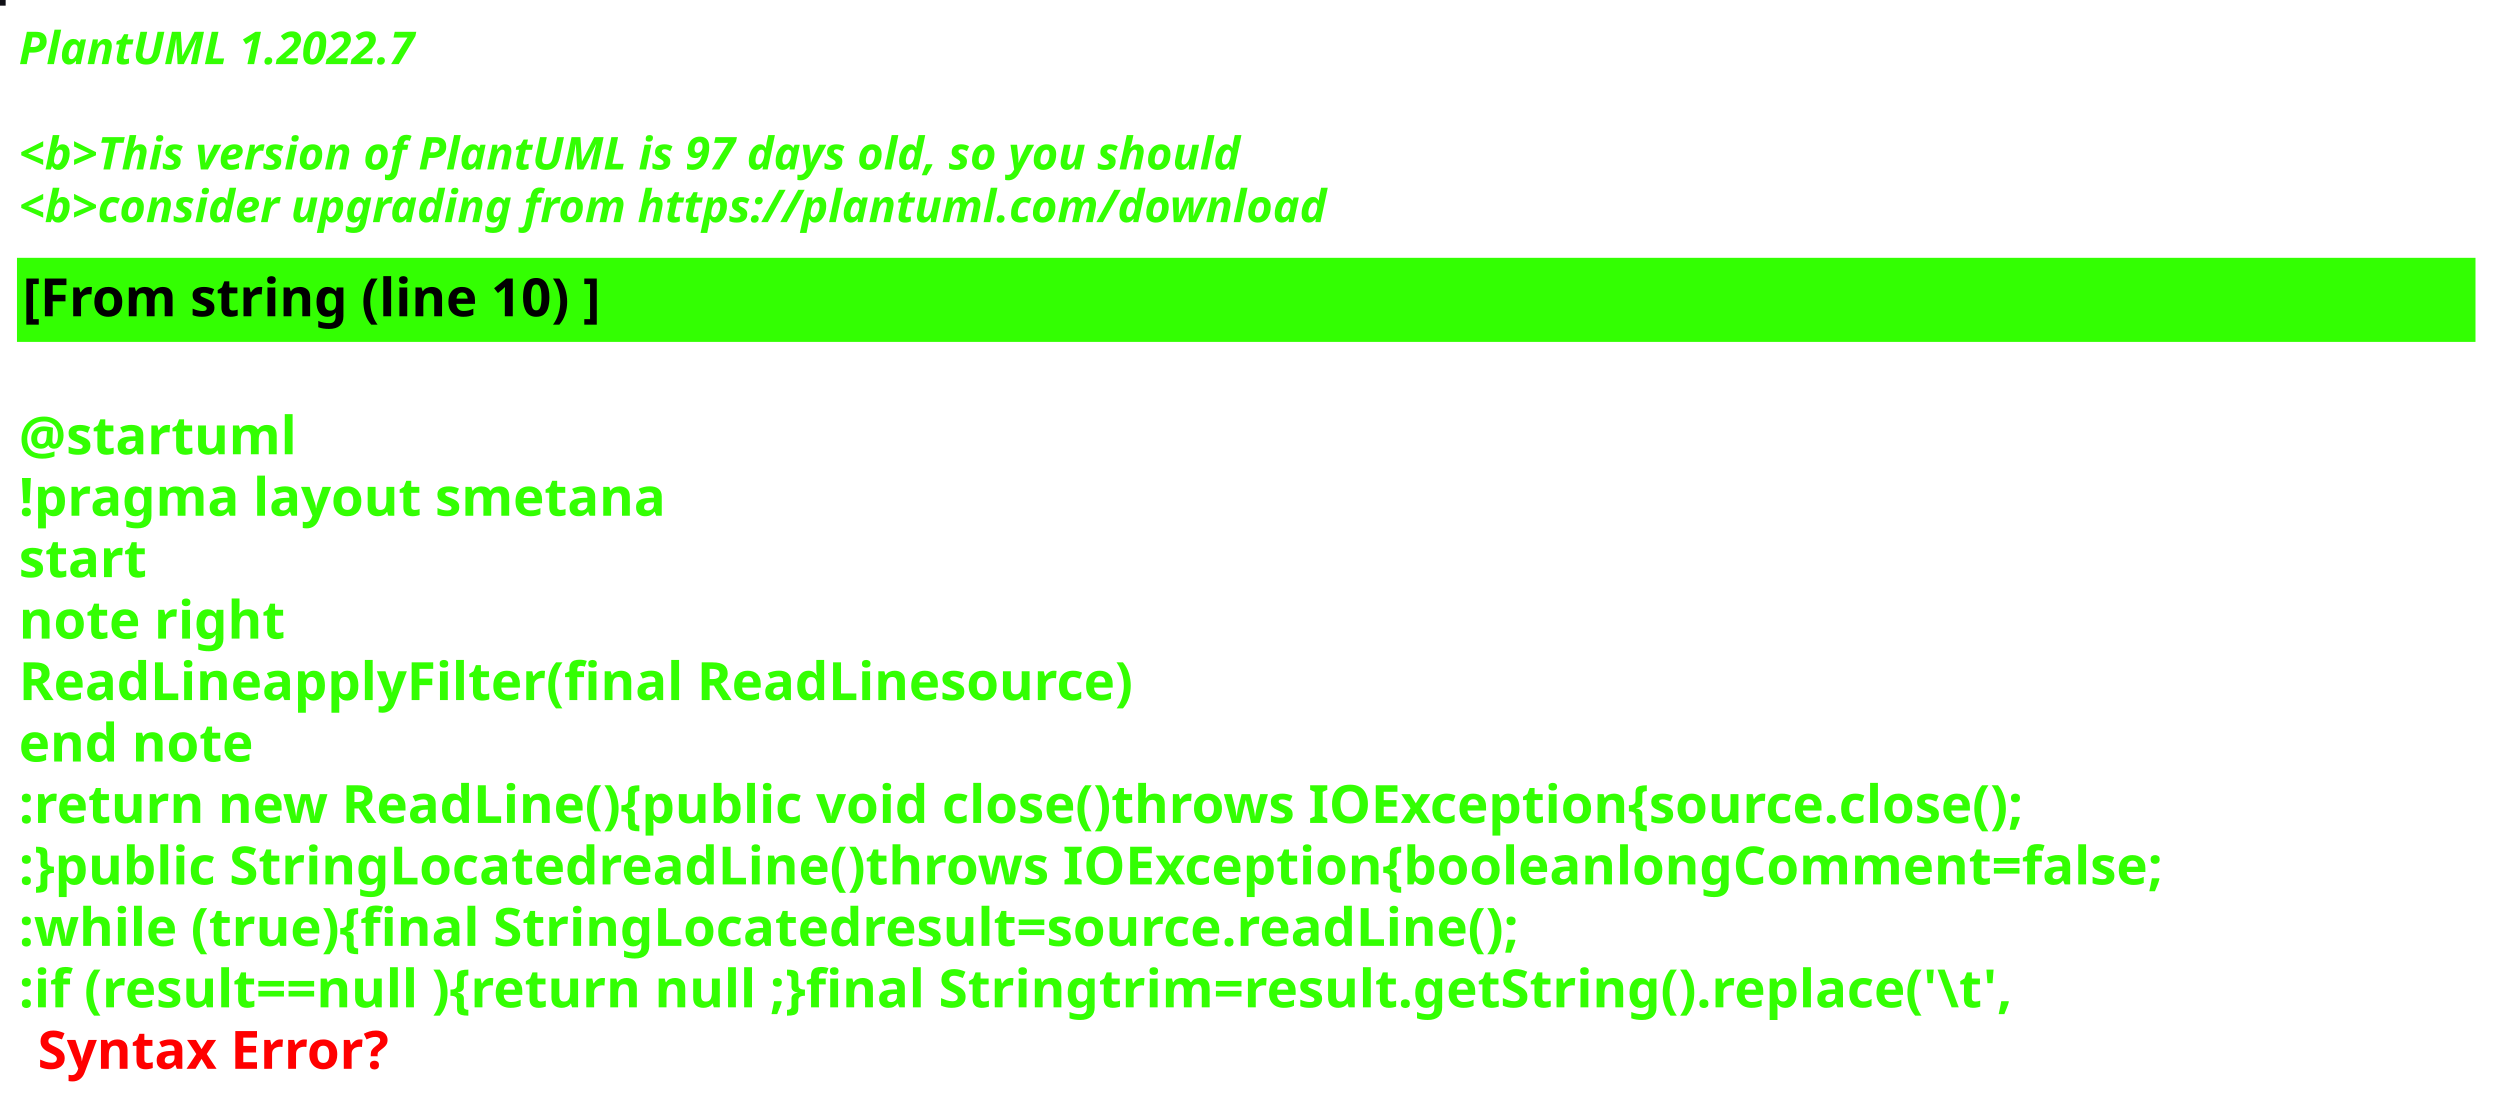
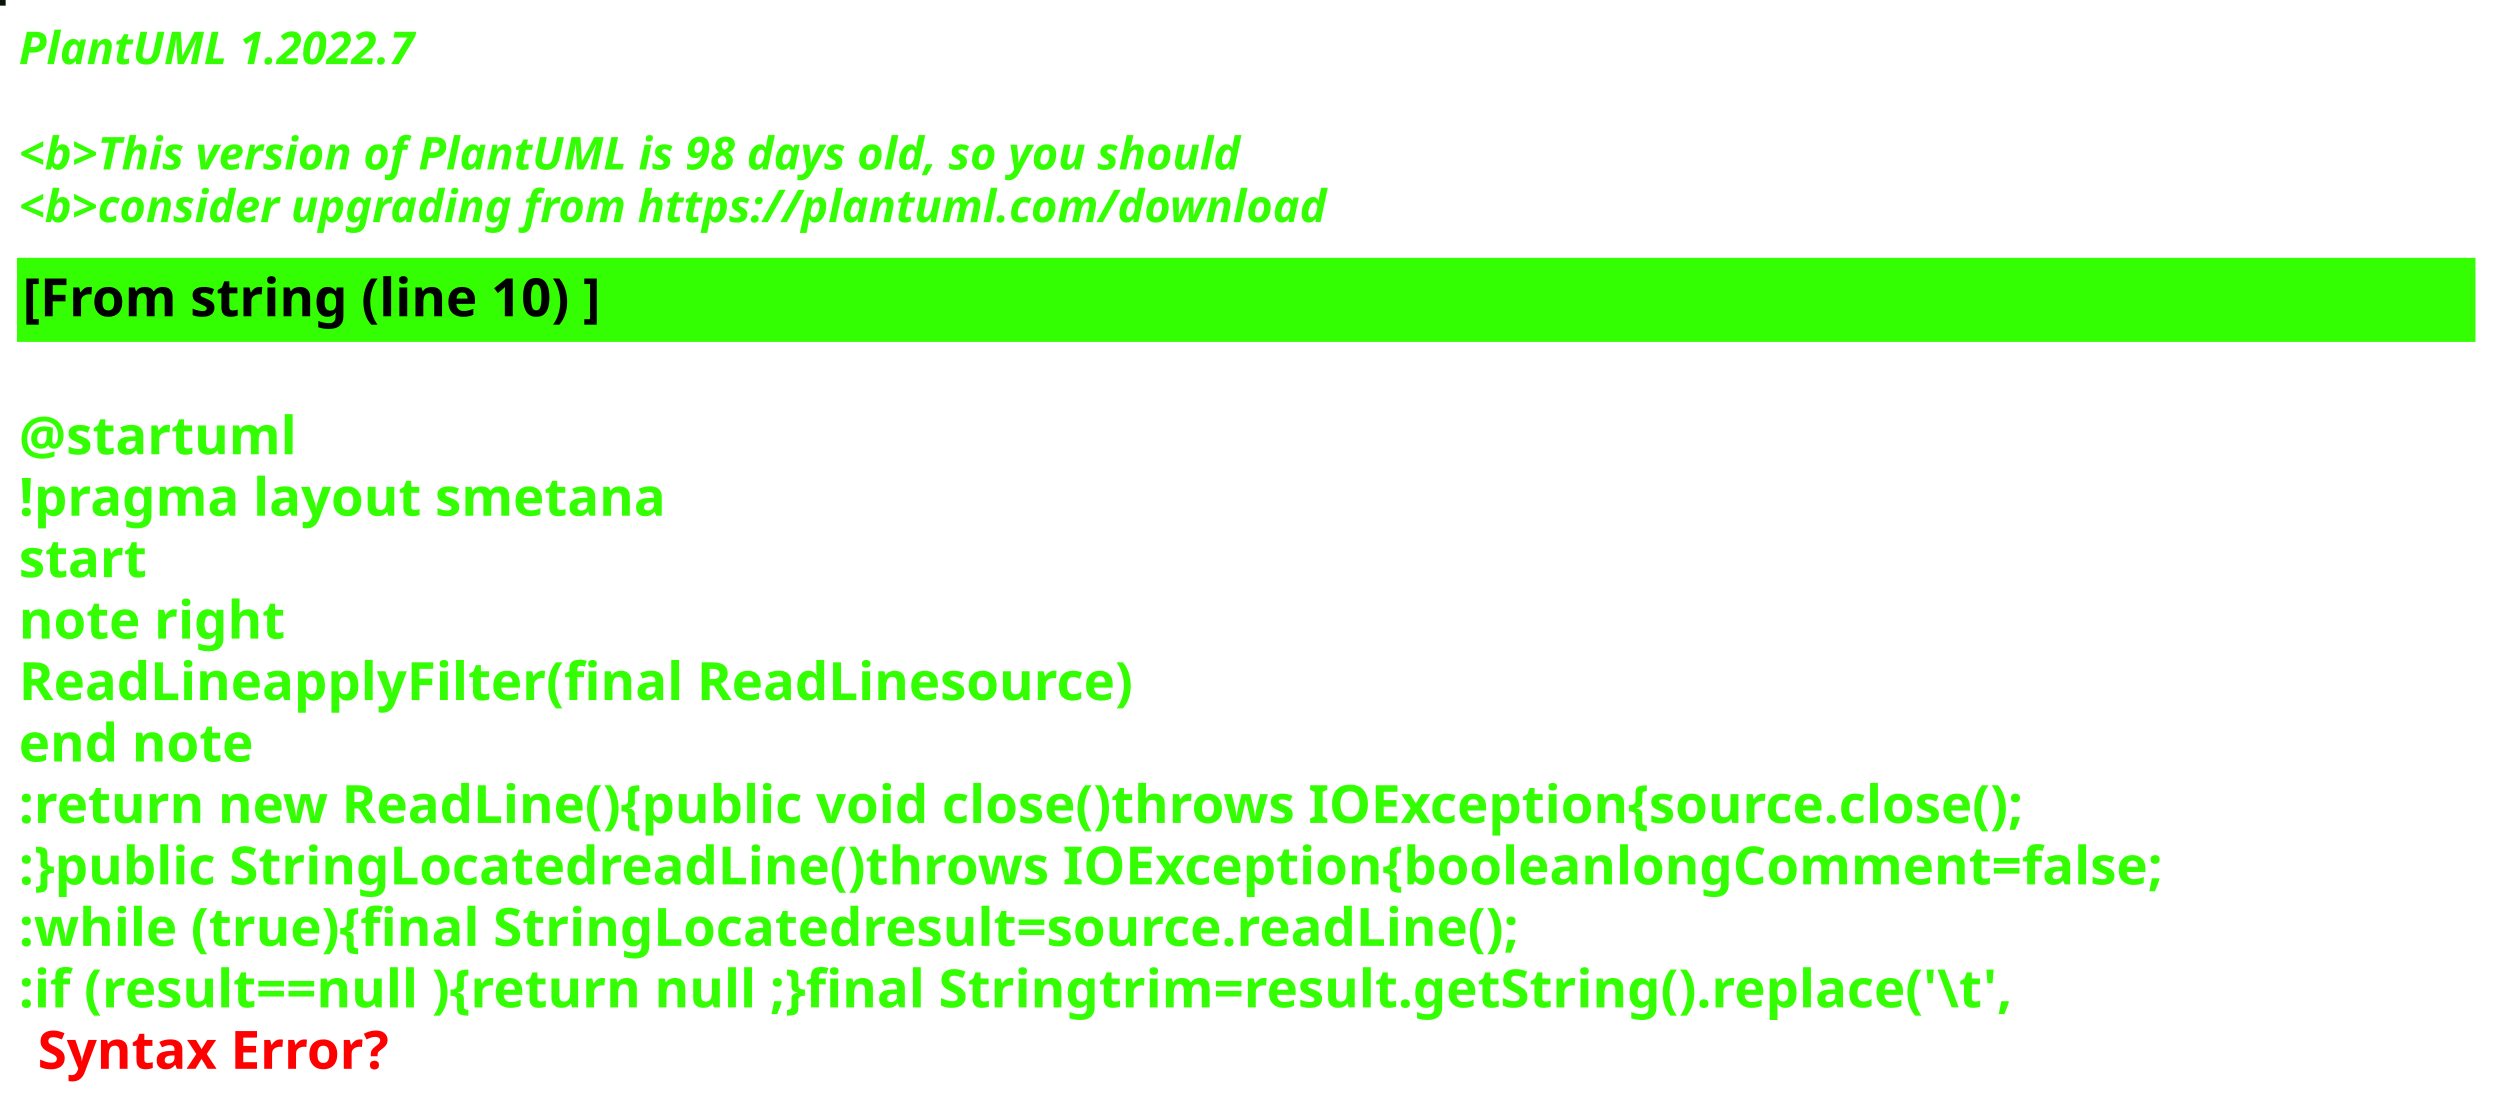
<svg xmlns="http://www.w3.org/2000/svg" contentStyleType="text/css" height="292px" preserveAspectRatio="none" style="width:663px;height:292px;background:#000000;" version="1.1" viewBox="0 0 663 292" width="663px" zoomAndPan="magnify">
  <defs />
  <g>
-     <rect fill="#0F0F15" height="1" style="stroke:#0F0F15;stroke-width:1.0;" width="1" x="0" y="0" />
+     <rect fill="#061504" height="1" style="stroke:#061504;stroke-width:1.0;" width="1" x="0" y="0" />
    <text fill="#33FF02" font-family="sans-serif" font-size="12" font-style="italic" font-weight="bold" lengthAdjust="spacing" textLength="127" x="5" y="17">PlantUML 1.2022.7</text>
    <text fill="#33FF02" font-family="sans-serif" font-size="12" font-style="italic" font-weight="bold" lengthAdjust="spacing" textLength="4" x="5" y="30.969"> </text>
-     <text fill="#33FF02" font-family="sans-serif" font-size="12" font-style="italic" font-weight="bold" lengthAdjust="spacing" textLength="391" x="5" y="44.938">&lt;b&gt;This version of PlantUML is 97 days old, so you should</text>
+     <text fill="#33FF02" font-family="sans-serif" font-size="12" font-style="italic" font-weight="bold" lengthAdjust="spacing" textLength="391" x="5" y="44.938">&lt;b&gt;This version of PlantUML is 98 days old, so you should</text>
    <text fill="#33FF02" font-family="sans-serif" font-size="12" font-style="italic" font-weight="bold" lengthAdjust="spacing" textLength="408" x="5" y="58.906">&lt;b&gt;consider upgrading from https://plantuml.com/download</text>
    <rect fill="#33FF02" height="21.297" style="stroke:#33FF02;stroke-width:1.0;" width="651" x="5" y="68.875" />
    <text fill="#000000" font-family="sans-serif" font-size="14" font-weight="bold" lengthAdjust="spacing" textLength="178" x="6" y="83.875">[From string (line 10) ]</text>
    <text fill="#33FF02" font-family="sans-serif" font-size="14" font-weight="bold" lengthAdjust="spacing" textLength="5" x="5" y="104.172"> </text>
    <text fill="#33FF02" font-family="sans-serif" font-size="14" font-weight="bold" lengthAdjust="spacing" textLength="79" x="5" y="120.469">@startuml</text>
    <text fill="#33FF02" font-family="sans-serif" font-size="14" font-weight="bold" lengthAdjust="spacing" textLength="190" x="5" y="136.766">!pragma layout smetana</text>
    <text fill="#33FF02" font-family="sans-serif" font-size="14" font-weight="bold" lengthAdjust="spacing" textLength="37" x="5" y="153.062">start</text>
    <text fill="#33FF02" font-family="sans-serif" font-size="14" font-weight="bold" lengthAdjust="spacing" textLength="78" x="5" y="169.359">note right</text>
    <text fill="#33FF02" font-family="sans-serif" font-size="14" font-weight="bold" lengthAdjust="spacing" textLength="331" x="5" y="185.656">ReadLineapplyFilter(final ReadLinesource)</text>
    <text fill="#33FF02" font-family="sans-serif" font-size="14" font-weight="bold" lengthAdjust="spacing" textLength="71" x="5" y="201.953">end note</text>
    <text fill="#33FF02" font-family="sans-serif" font-size="14" font-weight="bold" lengthAdjust="spacing" textLength="622" x="5" y="218.25">:return new ReadLine(){public void close()throws IOException{source.close();</text>
    <text fill="#33FF02" font-family="sans-serif" font-size="14" font-weight="bold" lengthAdjust="spacing" textLength="651" x="5" y="234.547">:}public StringLocatedreadLine()throws IOException{booleanlongComment=false;</text>
    <text fill="#33FF02" font-family="sans-serif" font-size="14" font-weight="bold" lengthAdjust="spacing" textLength="461" x="5" y="250.844">:while (true){final StringLocatedresult=source.readLine();</text>
    <text fill="#33FF02" font-family="sans-serif" font-size="14" font-weight="bold" lengthAdjust="spacing" text-decoration="wavy underline" textLength="608" x="5" y="267.141">:if (result==null ){return null ;}final Stringtrim=result.getString().replace('\t',</text>
    <text fill="#FF0000" font-family="sans-serif" font-size="14" font-weight="bold" lengthAdjust="spacing" textLength="106" x="10" y="283.438">Syntax Error?</text>
  </g>
</svg>
